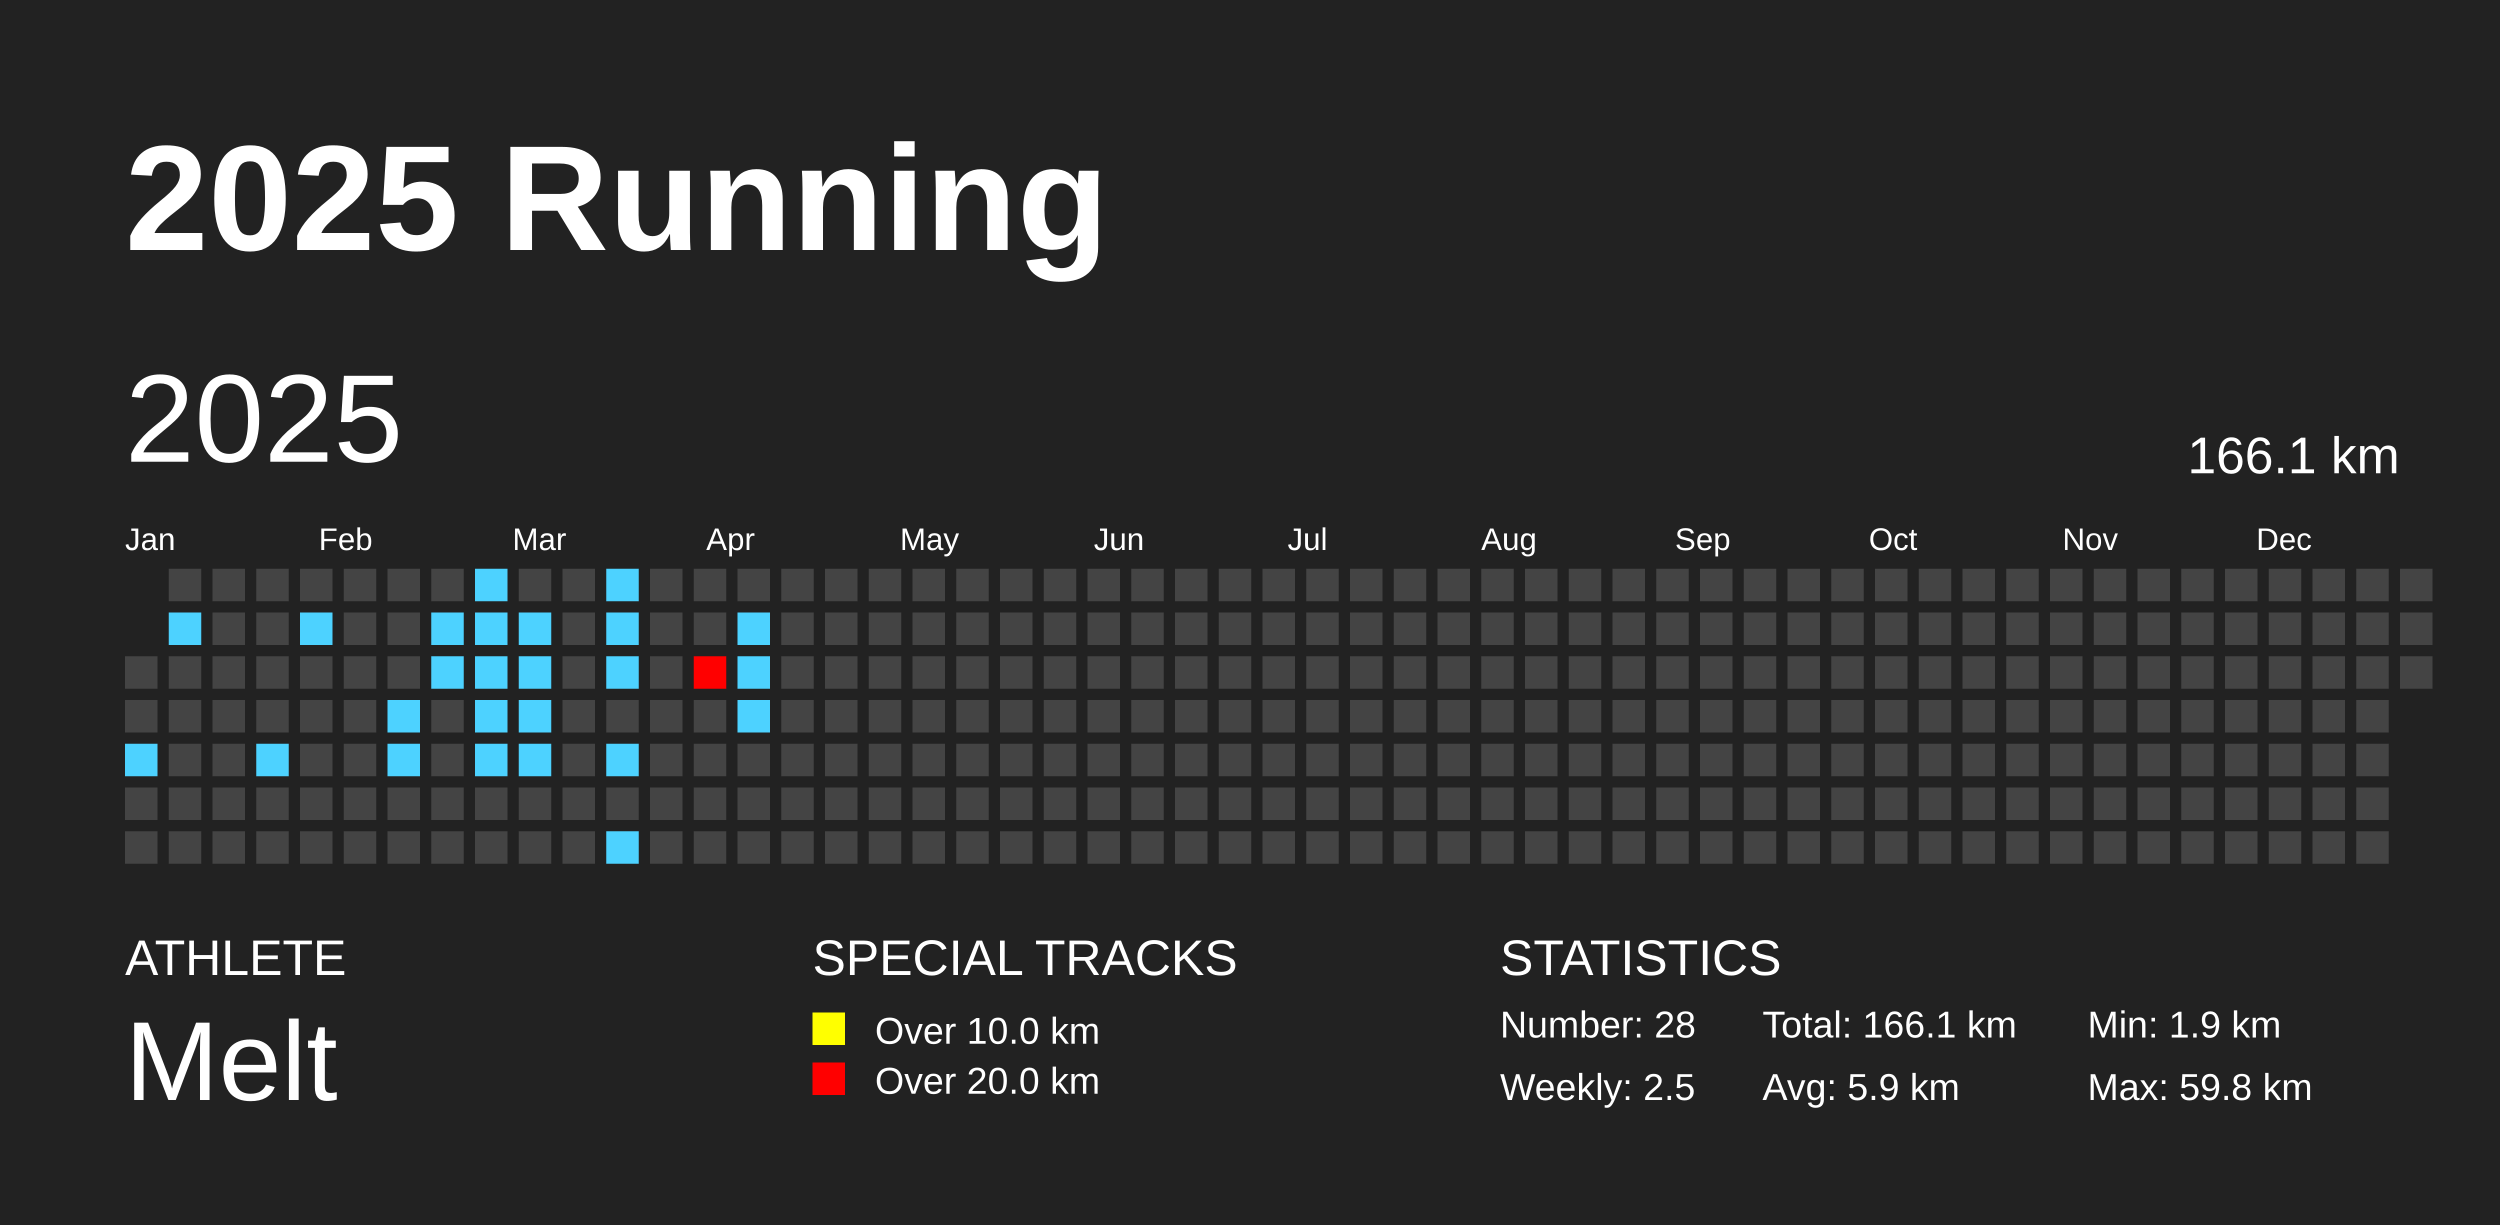
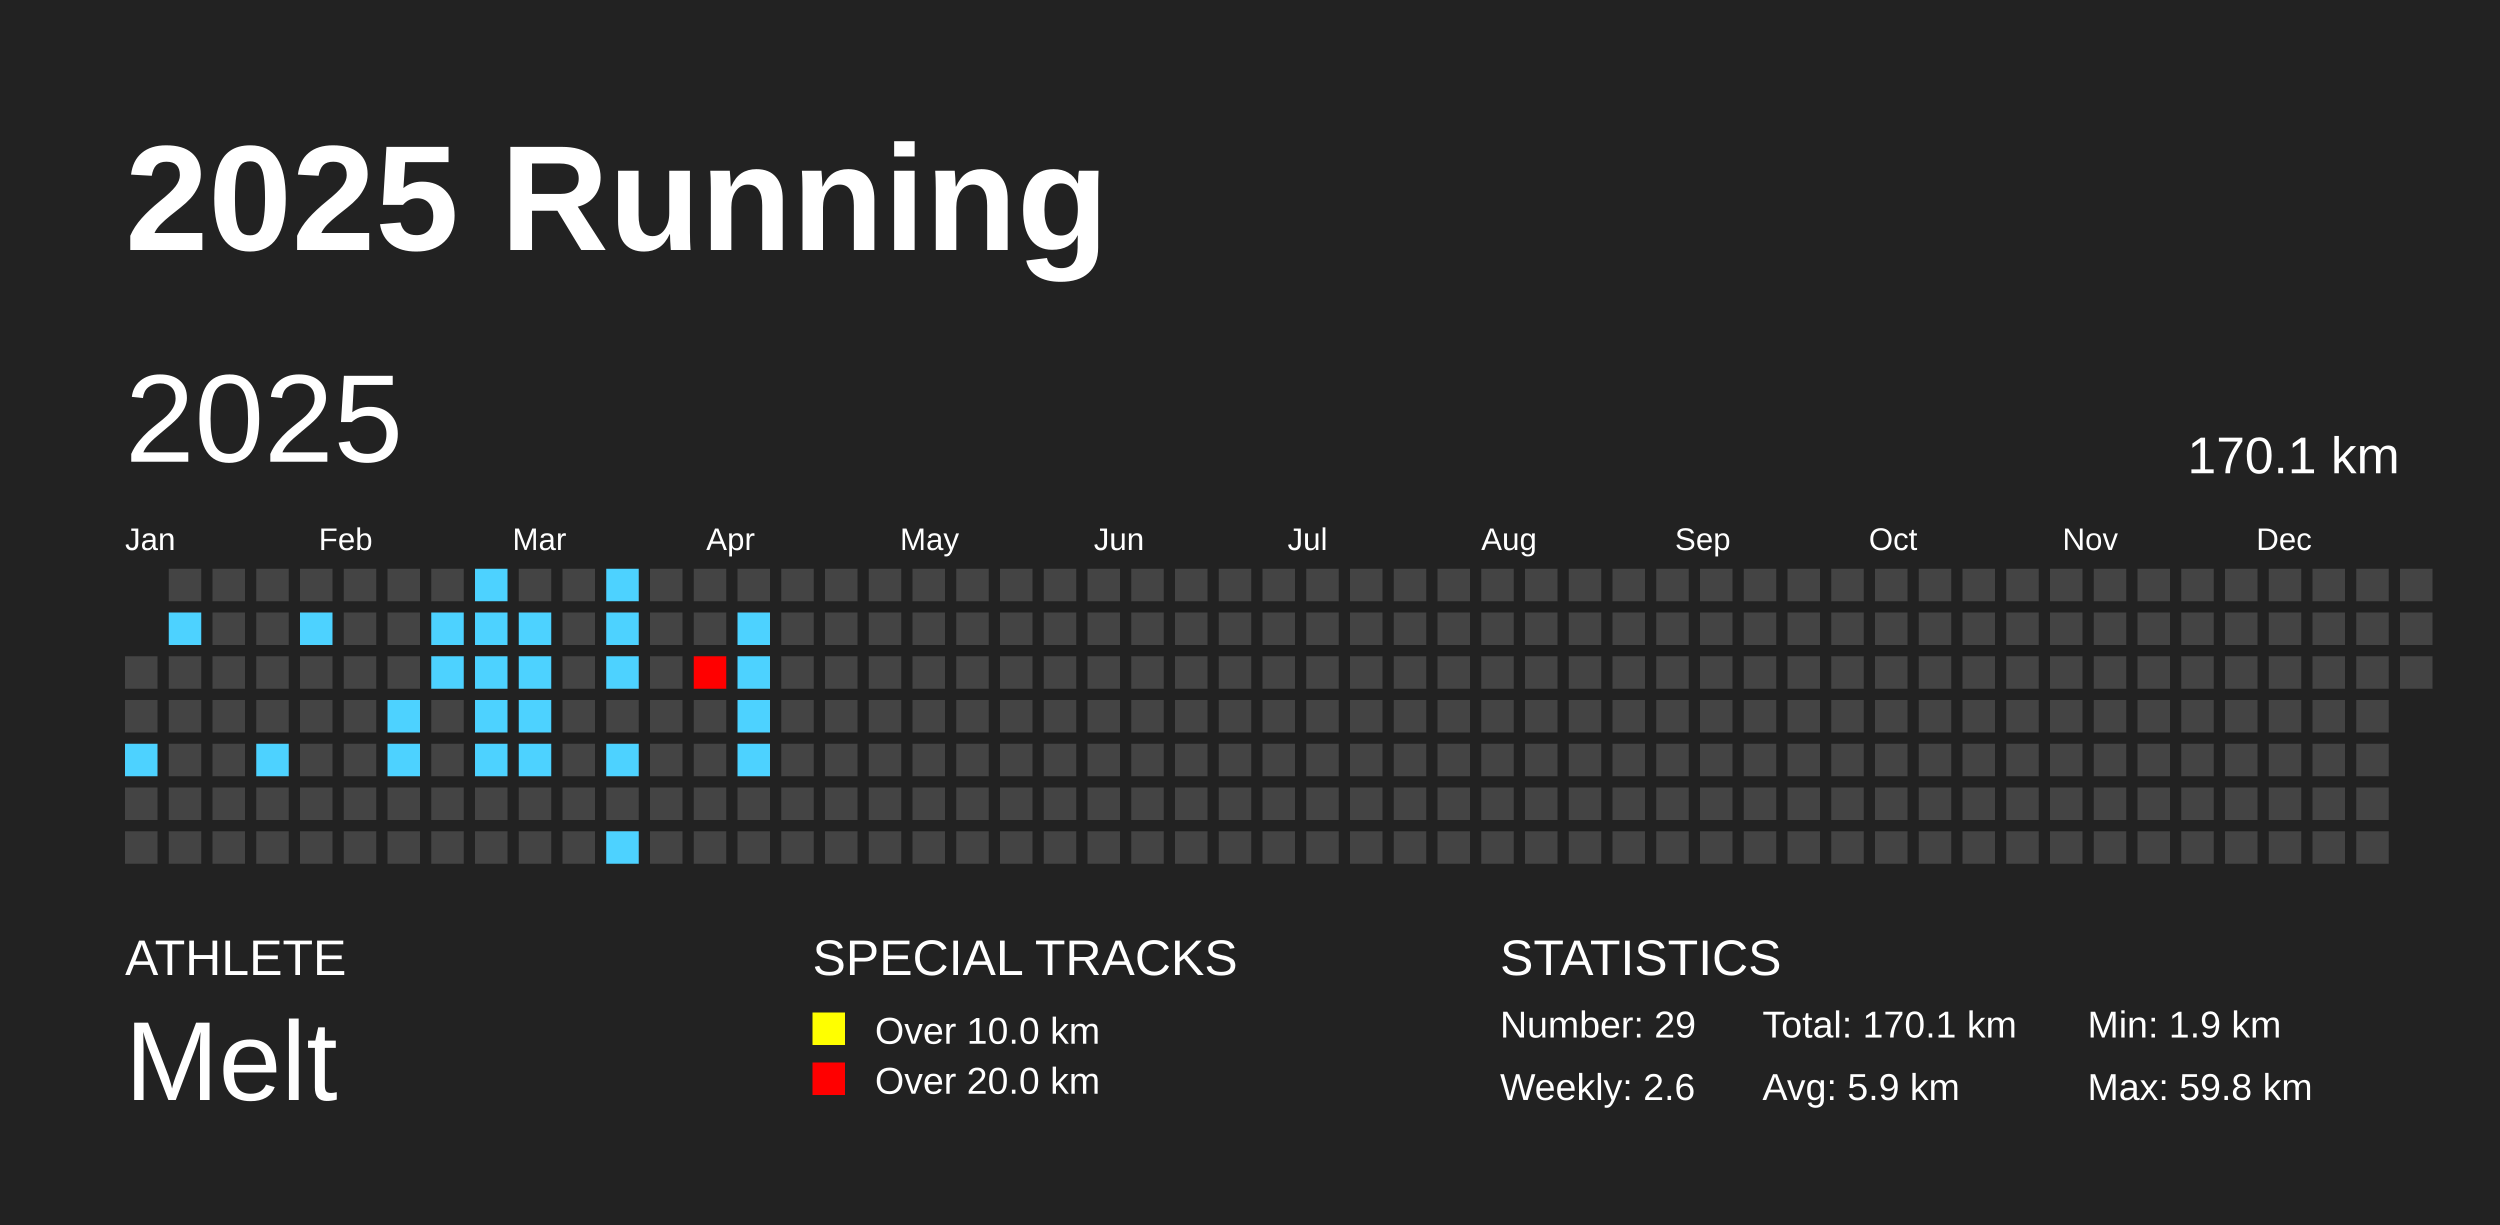
<svg xmlns="http://www.w3.org/2000/svg" baseProfile="full" height="98mm" version="1.1" viewBox="0,0,200,98" width="200mm">
  <defs />
  <rect fill="#222222" height="98" width="200" x="0" y="0" />
  <text fill="#FFFFFF" style="font-size:12px; font-family:Arial; font-weight:bold;" x="10" y="20">2025 Running</text>
  <text fill="#FFFFFF" style="font-size:4px; font-family:Arial" x="10" y="78">ATHLETE</text>
  <text fill="#FFFFFF" style="font-size:9px; font-family:Arial" x="10" y="88">Melt</text>
  <text fill="#FFFFFF" style="font-size:4px; font-family:Arial" x="65" y="78">SPECIAL TRACKS</text>
  <rect fill="yellow" height="2.6" width="2.6" x="65" y="81" />
  <text fill="#FFFFFF" style="font-size:3px; font-family:Arial" x="70" y="83.5">Over 10.0 km</text>
  <rect fill="red" height="2.6" width="2.6" x="65" y="85" />
  <text fill="#FFFFFF" style="font-size:3px; font-family:Arial" x="70" y="87.5">Over 20.0 km</text>
  <text fill="#FFFFFF" style="font-size:4px; font-family:Arial" x="120" y="78">STATISTICS</text>
-   <text fill="#FFFFFF" style="font-size:3px; font-family:Arial" x="120" y="83">Number: 28</text>
-   <text fill="#FFFFFF" style="font-size:3px; font-family:Arial" x="120" y="88">Weekly: 2.5</text>
-   <text fill="#FFFFFF" style="font-size:3px; font-family:Arial" x="141" y="83">Total: 166.1 km</text>
+   <text fill="#FFFFFF" style="font-size:3px; font-family:Arial" x="120" y="83">Number: 29</text>
+   <text fill="#FFFFFF" style="font-size:3px; font-family:Arial" x="120" y="88">Weekly: 2.6</text>
+   <text fill="#FFFFFF" style="font-size:3px; font-family:Arial" x="141" y="83">Total: 170.1 km</text>
  <text fill="#FFFFFF" style="font-size:3px; font-family:Arial" x="141" y="88">Avg: 5.9 km</text>
  <text fill="#FFFFFF" style="font-size:3px; font-family:Arial" x="167" y="83">Min: 1.9 km</text>
  <text fill="#FFFFFF" style="font-size:3px; font-family:Arial" x="167" y="88">Max: 59.8 km</text>
  <text dominant-baseline="hanging" fill="#FFFFFF" style="font-size:10.0px; font-family:Arial;" x="10" y="30">2025</text>
-   <text dominant-baseline="hanging" fill="#FFFFFF" style="font-size:4.125px; font-family:Arial;" x="175" y="35">166.1 km</text>
+   <text dominant-baseline="hanging" fill="#FFFFFF" style="font-size:4.125px; font-family:Arial;" x="175" y="35">170.1 km</text>
  <text fill="#FFFFFF" style="font-size:2.5px; font-family:Arial" x="10.0" y="44">Jan</text>
  <text fill="#FFFFFF" style="font-size:2.5px; font-family:Arial" x="25.5" y="44">Feb</text>
  <text fill="#FFFFFF" style="font-size:2.5px; font-family:Arial" x="41.0" y="44">Mar</text>
  <text fill="#FFFFFF" style="font-size:2.5px; font-family:Arial" x="56.5" y="44">Apr</text>
  <text fill="#FFFFFF" style="font-size:2.5px; font-family:Arial" x="72.0" y="44">May</text>
  <text fill="#FFFFFF" style="font-size:2.5px; font-family:Arial" x="87.5" y="44">Jun</text>
  <text fill="#FFFFFF" style="font-size:2.5px; font-family:Arial" x="103.0" y="44">Jul</text>
  <text fill="#FFFFFF" style="font-size:2.5px; font-family:Arial" x="118.5" y="44">Aug</text>
  <text fill="#FFFFFF" style="font-size:2.5px; font-family:Arial" x="134.0" y="44">Sep</text>
  <text fill="#FFFFFF" style="font-size:2.5px; font-family:Arial" x="149.5" y="44">Oct</text>
  <text fill="#FFFFFF" style="font-size:2.5px; font-family:Arial" x="165.0" y="44">Nov</text>
  <text fill="#FFFFFF" style="font-size:2.5px; font-family:Arial" x="180.5" y="44">Dec</text>
  <rect fill="#444444" height="2.6" width="2.6" x="10.0" y="52.5" />
  <rect fill="#444444" height="2.6" width="2.6" x="10.0" y="56.0" />
  <rect fill="#4dd2ff" height="2.6" width="2.6" x="10.0" y="59.5" />
  <rect fill="#444444" height="2.6" width="2.6" x="10.0" y="63.0" />
  <rect fill="#444444" height="2.6" width="2.6" x="10.0" y="66.5" />
  <rect fill="#444444" height="2.6" width="2.6" x="13.5" y="45.5" />
  <rect fill="#4dd2ff" height="2.6" width="2.6" x="13.5" y="49.0" />
  <rect fill="#444444" height="2.6" width="2.6" x="13.5" y="52.5" />
  <rect fill="#444444" height="2.6" width="2.6" x="13.5" y="56.0" />
  <rect fill="#444444" height="2.6" width="2.6" x="13.5" y="59.5" />
  <rect fill="#444444" height="2.6" width="2.6" x="13.5" y="63.0" />
  <rect fill="#444444" height="2.6" width="2.6" x="13.5" y="66.5" />
  <rect fill="#444444" height="2.6" width="2.6" x="17.0" y="45.5" />
  <rect fill="#444444" height="2.6" width="2.6" x="17.0" y="49.0" />
  <rect fill="#444444" height="2.6" width="2.6" x="17.0" y="52.5" />
  <rect fill="#444444" height="2.6" width="2.6" x="17.0" y="56.0" />
  <rect fill="#444444" height="2.6" width="2.6" x="17.0" y="59.5" />
  <rect fill="#444444" height="2.6" width="2.6" x="17.0" y="63.0" />
  <rect fill="#444444" height="2.6" width="2.6" x="17.0" y="66.5" />
  <rect fill="#444444" height="2.6" width="2.6" x="20.5" y="45.5" />
  <rect fill="#444444" height="2.6" width="2.6" x="20.5" y="49.0" />
  <rect fill="#444444" height="2.6" width="2.6" x="20.5" y="52.5" />
  <rect fill="#444444" height="2.6" width="2.6" x="20.5" y="56.0" />
  <rect fill="#4dd2ff" height="2.6" width="2.6" x="20.5" y="59.5" />
  <rect fill="#444444" height="2.6" width="2.6" x="20.5" y="63.0" />
  <rect fill="#444444" height="2.6" width="2.6" x="20.5" y="66.5" />
  <rect fill="#444444" height="2.6" width="2.6" x="24.0" y="45.5" />
  <rect fill="#4dd2ff" height="2.6" width="2.6" x="24.0" y="49.0" />
  <rect fill="#444444" height="2.6" width="2.6" x="24.0" y="52.5" />
  <rect fill="#444444" height="2.6" width="2.6" x="24.0" y="56.0" />
  <rect fill="#444444" height="2.6" width="2.6" x="24.0" y="59.5" />
  <rect fill="#444444" height="2.6" width="2.6" x="24.0" y="63.0" />
  <rect fill="#444444" height="2.6" width="2.6" x="24.0" y="66.5" />
  <rect fill="#444444" height="2.6" width="2.6" x="27.5" y="45.5" />
  <rect fill="#444444" height="2.6" width="2.6" x="27.5" y="49.0" />
  <rect fill="#444444" height="2.6" width="2.6" x="27.5" y="52.5" />
  <rect fill="#444444" height="2.6" width="2.6" x="27.5" y="56.0" />
  <rect fill="#444444" height="2.6" width="2.6" x="27.5" y="59.5" />
  <rect fill="#444444" height="2.6" width="2.6" x="27.5" y="63.0" />
  <rect fill="#444444" height="2.6" width="2.6" x="27.5" y="66.5" />
  <rect fill="#444444" height="2.6" width="2.6" x="31.0" y="45.5" />
  <rect fill="#444444" height="2.6" width="2.6" x="31.0" y="49.0" />
  <rect fill="#444444" height="2.6" width="2.6" x="31.0" y="52.5" />
  <rect fill="#4dd2ff" height="2.6" width="2.6" x="31.0" y="56.0" />
  <rect fill="#4dd2ff" height="2.6" width="2.6" x="31.0" y="59.5" />
  <rect fill="#444444" height="2.6" width="2.6" x="31.0" y="63.0" />
  <rect fill="#444444" height="2.6" width="2.6" x="31.0" y="66.5" />
  <rect fill="#444444" height="2.6" width="2.6" x="34.5" y="45.5" />
  <rect fill="#4dd2ff" height="2.6" width="2.6" x="34.5" y="49.0" />
  <rect fill="#4dd2ff" height="2.6" width="2.6" x="34.5" y="52.5" />
  <rect fill="#444444" height="2.6" width="2.6" x="34.5" y="56.0" />
  <rect fill="#444444" height="2.6" width="2.6" x="34.5" y="59.5" />
  <rect fill="#444444" height="2.6" width="2.6" x="34.5" y="63.0" />
  <rect fill="#444444" height="2.6" width="2.6" x="34.5" y="66.5" />
  <rect fill="#4dd2ff" height="2.6" width="2.6" x="38.0" y="45.5" />
  <rect fill="#4dd2ff" height="2.6" width="2.6" x="38.0" y="49.0" />
  <rect fill="#4dd2ff" height="2.6" width="2.6" x="38.0" y="52.5" />
  <rect fill="#4dd2ff" height="2.6" width="2.6" x="38.0" y="56.0" />
  <rect fill="#4dd2ff" height="2.6" width="2.6" x="38.0" y="59.5" />
  <rect fill="#444444" height="2.6" width="2.6" x="38.0" y="63.0" />
  <rect fill="#444444" height="2.6" width="2.6" x="38.0" y="66.5" />
  <rect fill="#444444" height="2.6" width="2.6" x="41.5" y="45.5" />
  <rect fill="#4dd2ff" height="2.6" width="2.6" x="41.5" y="49.0" />
  <rect fill="#4dd2ff" height="2.6" width="2.6" x="41.5" y="52.5" />
  <rect fill="#4dd2ff" height="2.6" width="2.6" x="41.5" y="56.0" />
  <rect fill="#4dd2ff" height="2.6" width="2.6" x="41.5" y="59.5" />
  <rect fill="#444444" height="2.6" width="2.6" x="41.5" y="63.0" />
  <rect fill="#444444" height="2.6" width="2.6" x="41.5" y="66.5" />
  <rect fill="#444444" height="2.6" width="2.6" x="45.0" y="45.5" />
  <rect fill="#444444" height="2.6" width="2.6" x="45.0" y="49.0" />
  <rect fill="#444444" height="2.6" width="2.6" x="45.0" y="52.5" />
  <rect fill="#444444" height="2.6" width="2.6" x="45.0" y="56.0" />
  <rect fill="#444444" height="2.6" width="2.6" x="45.0" y="59.5" />
  <rect fill="#444444" height="2.6" width="2.6" x="45.0" y="63.0" />
  <rect fill="#444444" height="2.6" width="2.6" x="45.0" y="66.5" />
  <rect fill="#4dd2ff" height="2.6" width="2.6" x="48.5" y="45.5" />
  <rect fill="#4dd2ff" height="2.6" width="2.6" x="48.5" y="49.0" />
  <rect fill="#4dd2ff" height="2.6" width="2.6" x="48.5" y="52.5" />
  <rect fill="#444444" height="2.6" width="2.6" x="48.5" y="56.0" />
  <rect fill="#4dd2ff" height="2.6" width="2.6" x="48.5" y="59.5" />
  <rect fill="#444444" height="2.6" width="2.6" x="48.5" y="63.0" />
  <rect fill="#4dd2ff" height="2.6" width="2.6" x="48.5" y="66.5" />
  <rect fill="#444444" height="2.6" width="2.6" x="52.0" y="45.5" />
  <rect fill="#444444" height="2.6" width="2.6" x="52.0" y="49.0" />
  <rect fill="#444444" height="2.6" width="2.6" x="52.0" y="52.5" />
  <rect fill="#444444" height="2.6" width="2.6" x="52.0" y="56.0" />
  <rect fill="#444444" height="2.6" width="2.6" x="52.0" y="59.5" />
  <rect fill="#444444" height="2.6" width="2.6" x="52.0" y="63.0" />
  <rect fill="#444444" height="2.6" width="2.6" x="52.0" y="66.5" />
  <rect fill="#444444" height="2.6" width="2.6" x="55.5" y="45.5" />
  <rect fill="#444444" height="2.6" width="2.6" x="55.5" y="49.0" />
  <rect fill="red" height="2.6" width="2.6" x="55.5" y="52.5" />
  <rect fill="#444444" height="2.6" width="2.6" x="55.5" y="56.0" />
  <rect fill="#444444" height="2.6" width="2.6" x="55.5" y="59.5" />
  <rect fill="#444444" height="2.6" width="2.6" x="55.5" y="63.0" />
  <rect fill="#444444" height="2.6" width="2.6" x="55.5" y="66.5" />
  <rect fill="#444444" height="2.6" width="2.6" x="59.0" y="45.5" />
  <rect fill="#4dd2ff" height="2.6" width="2.6" x="59.0" y="49.0" />
  <rect fill="#4dd2ff" height="2.6" width="2.6" x="59.0" y="52.5" />
  <rect fill="#4dd2ff" height="2.6" width="2.6" x="59.0" y="56.0" />
-   <rect fill="#444444" height="2.6" width="2.6" x="59.0" y="59.5" />
+   <rect fill="#4dd2ff" height="2.6" width="2.6" x="59.0" y="59.5" />
  <rect fill="#444444" height="2.6" width="2.6" x="59.0" y="63.0" />
  <rect fill="#444444" height="2.6" width="2.6" x="59.0" y="66.5" />
  <rect fill="#444444" height="2.6" width="2.6" x="62.5" y="45.5" />
  <rect fill="#444444" height="2.6" width="2.6" x="62.5" y="49.0" />
  <rect fill="#444444" height="2.6" width="2.6" x="62.5" y="52.5" />
  <rect fill="#444444" height="2.6" width="2.6" x="62.5" y="56.0" />
  <rect fill="#444444" height="2.6" width="2.6" x="62.5" y="59.5" />
  <rect fill="#444444" height="2.6" width="2.6" x="62.5" y="63.0" />
  <rect fill="#444444" height="2.6" width="2.6" x="62.5" y="66.5" />
  <rect fill="#444444" height="2.6" width="2.6" x="66.0" y="45.5" />
  <rect fill="#444444" height="2.6" width="2.6" x="66.0" y="49.0" />
  <rect fill="#444444" height="2.6" width="2.6" x="66.0" y="52.5" />
  <rect fill="#444444" height="2.6" width="2.6" x="66.0" y="56.0" />
  <rect fill="#444444" height="2.6" width="2.6" x="66.0" y="59.5" />
  <rect fill="#444444" height="2.6" width="2.6" x="66.0" y="63.0" />
  <rect fill="#444444" height="2.6" width="2.6" x="66.0" y="66.5" />
  <rect fill="#444444" height="2.6" width="2.6" x="69.5" y="45.5" />
  <rect fill="#444444" height="2.6" width="2.6" x="69.5" y="49.0" />
  <rect fill="#444444" height="2.6" width="2.6" x="69.5" y="52.5" />
  <rect fill="#444444" height="2.6" width="2.6" x="69.5" y="56.0" />
  <rect fill="#444444" height="2.6" width="2.6" x="69.5" y="59.5" />
  <rect fill="#444444" height="2.6" width="2.6" x="69.5" y="63.0" />
  <rect fill="#444444" height="2.6" width="2.6" x="69.5" y="66.5" />
  <rect fill="#444444" height="2.6" width="2.6" x="73.0" y="45.5" />
  <rect fill="#444444" height="2.6" width="2.6" x="73.0" y="49.0" />
  <rect fill="#444444" height="2.6" width="2.6" x="73.0" y="52.5" />
  <rect fill="#444444" height="2.6" width="2.6" x="73.0" y="56.0" />
  <rect fill="#444444" height="2.6" width="2.6" x="73.0" y="59.5" />
  <rect fill="#444444" height="2.6" width="2.6" x="73.0" y="63.0" />
  <rect fill="#444444" height="2.6" width="2.6" x="73.0" y="66.5" />
  <rect fill="#444444" height="2.6" width="2.6" x="76.5" y="45.5" />
  <rect fill="#444444" height="2.6" width="2.6" x="76.5" y="49.0" />
  <rect fill="#444444" height="2.6" width="2.6" x="76.5" y="52.5" />
  <rect fill="#444444" height="2.6" width="2.6" x="76.5" y="56.0" />
  <rect fill="#444444" height="2.6" width="2.6" x="76.5" y="59.5" />
  <rect fill="#444444" height="2.6" width="2.6" x="76.5" y="63.0" />
  <rect fill="#444444" height="2.6" width="2.6" x="76.5" y="66.5" />
  <rect fill="#444444" height="2.6" width="2.6" x="80.0" y="45.5" />
  <rect fill="#444444" height="2.6" width="2.6" x="80.0" y="49.0" />
  <rect fill="#444444" height="2.6" width="2.6" x="80.0" y="52.5" />
  <rect fill="#444444" height="2.6" width="2.6" x="80.0" y="56.0" />
  <rect fill="#444444" height="2.6" width="2.6" x="80.0" y="59.5" />
  <rect fill="#444444" height="2.6" width="2.6" x="80.0" y="63.0" />
  <rect fill="#444444" height="2.6" width="2.6" x="80.0" y="66.5" />
  <rect fill="#444444" height="2.6" width="2.6" x="83.5" y="45.5" />
  <rect fill="#444444" height="2.6" width="2.6" x="83.5" y="49.0" />
  <rect fill="#444444" height="2.6" width="2.6" x="83.5" y="52.5" />
  <rect fill="#444444" height="2.6" width="2.6" x="83.5" y="56.0" />
  <rect fill="#444444" height="2.6" width="2.6" x="83.5" y="59.5" />
  <rect fill="#444444" height="2.6" width="2.6" x="83.5" y="63.0" />
  <rect fill="#444444" height="2.6" width="2.6" x="83.5" y="66.5" />
  <rect fill="#444444" height="2.6" width="2.6" x="87.0" y="45.5" />
  <rect fill="#444444" height="2.6" width="2.6" x="87.0" y="49.0" />
  <rect fill="#444444" height="2.6" width="2.6" x="87.0" y="52.5" />
  <rect fill="#444444" height="2.6" width="2.6" x="87.0" y="56.0" />
  <rect fill="#444444" height="2.6" width="2.6" x="87.0" y="59.5" />
  <rect fill="#444444" height="2.6" width="2.6" x="87.0" y="63.0" />
  <rect fill="#444444" height="2.6" width="2.6" x="87.0" y="66.5" />
  <rect fill="#444444" height="2.6" width="2.6" x="90.5" y="45.5" />
  <rect fill="#444444" height="2.6" width="2.6" x="90.5" y="49.0" />
  <rect fill="#444444" height="2.6" width="2.6" x="90.5" y="52.5" />
  <rect fill="#444444" height="2.6" width="2.6" x="90.5" y="56.0" />
  <rect fill="#444444" height="2.6" width="2.6" x="90.5" y="59.5" />
  <rect fill="#444444" height="2.6" width="2.6" x="90.5" y="63.0" />
  <rect fill="#444444" height="2.6" width="2.6" x="90.5" y="66.5" />
  <rect fill="#444444" height="2.6" width="2.6" x="94.0" y="45.5" />
  <rect fill="#444444" height="2.6" width="2.6" x="94.0" y="49.0" />
  <rect fill="#444444" height="2.6" width="2.6" x="94.0" y="52.5" />
  <rect fill="#444444" height="2.6" width="2.6" x="94.0" y="56.0" />
  <rect fill="#444444" height="2.6" width="2.6" x="94.0" y="59.5" />
  <rect fill="#444444" height="2.6" width="2.6" x="94.0" y="63.0" />
  <rect fill="#444444" height="2.6" width="2.6" x="94.0" y="66.5" />
  <rect fill="#444444" height="2.6" width="2.6" x="97.5" y="45.5" />
  <rect fill="#444444" height="2.6" width="2.6" x="97.5" y="49.0" />
  <rect fill="#444444" height="2.6" width="2.6" x="97.5" y="52.5" />
  <rect fill="#444444" height="2.6" width="2.6" x="97.5" y="56.0" />
  <rect fill="#444444" height="2.6" width="2.6" x="97.5" y="59.5" />
  <rect fill="#444444" height="2.6" width="2.6" x="97.5" y="63.0" />
  <rect fill="#444444" height="2.6" width="2.6" x="97.5" y="66.5" />
  <rect fill="#444444" height="2.6" width="2.6" x="101.0" y="45.5" />
  <rect fill="#444444" height="2.6" width="2.6" x="101.0" y="49.0" />
  <rect fill="#444444" height="2.6" width="2.6" x="101.0" y="52.5" />
  <rect fill="#444444" height="2.6" width="2.6" x="101.0" y="56.0" />
  <rect fill="#444444" height="2.6" width="2.6" x="101.0" y="59.5" />
  <rect fill="#444444" height="2.6" width="2.6" x="101.0" y="63.0" />
  <rect fill="#444444" height="2.6" width="2.6" x="101.0" y="66.5" />
  <rect fill="#444444" height="2.6" width="2.6" x="104.5" y="45.5" />
  <rect fill="#444444" height="2.6" width="2.6" x="104.5" y="49.0" />
  <rect fill="#444444" height="2.6" width="2.6" x="104.5" y="52.5" />
  <rect fill="#444444" height="2.6" width="2.6" x="104.5" y="56.0" />
  <rect fill="#444444" height="2.6" width="2.6" x="104.5" y="59.5" />
  <rect fill="#444444" height="2.6" width="2.6" x="104.5" y="63.0" />
  <rect fill="#444444" height="2.6" width="2.6" x="104.5" y="66.5" />
  <rect fill="#444444" height="2.6" width="2.6" x="108.0" y="45.5" />
  <rect fill="#444444" height="2.6" width="2.6" x="108.0" y="49.0" />
  <rect fill="#444444" height="2.6" width="2.6" x="108.0" y="52.5" />
  <rect fill="#444444" height="2.6" width="2.6" x="108.0" y="56.0" />
  <rect fill="#444444" height="2.6" width="2.6" x="108.0" y="59.5" />
  <rect fill="#444444" height="2.6" width="2.6" x="108.0" y="63.0" />
  <rect fill="#444444" height="2.6" width="2.6" x="108.0" y="66.5" />
  <rect fill="#444444" height="2.6" width="2.6" x="111.5" y="45.5" />
  <rect fill="#444444" height="2.6" width="2.6" x="111.5" y="49.0" />
  <rect fill="#444444" height="2.6" width="2.6" x="111.5" y="52.5" />
  <rect fill="#444444" height="2.6" width="2.6" x="111.5" y="56.0" />
  <rect fill="#444444" height="2.6" width="2.6" x="111.5" y="59.5" />
  <rect fill="#444444" height="2.6" width="2.6" x="111.5" y="63.0" />
  <rect fill="#444444" height="2.6" width="2.6" x="111.5" y="66.5" />
  <rect fill="#444444" height="2.6" width="2.6" x="115.0" y="45.5" />
  <rect fill="#444444" height="2.6" width="2.6" x="115.0" y="49.0" />
  <rect fill="#444444" height="2.6" width="2.6" x="115.0" y="52.5" />
  <rect fill="#444444" height="2.6" width="2.6" x="115.0" y="56.0" />
  <rect fill="#444444" height="2.6" width="2.6" x="115.0" y="59.5" />
  <rect fill="#444444" height="2.6" width="2.6" x="115.0" y="63.0" />
  <rect fill="#444444" height="2.6" width="2.6" x="115.0" y="66.5" />
  <rect fill="#444444" height="2.6" width="2.6" x="118.5" y="45.5" />
  <rect fill="#444444" height="2.6" width="2.6" x="118.5" y="49.0" />
  <rect fill="#444444" height="2.6" width="2.6" x="118.5" y="52.5" />
  <rect fill="#444444" height="2.6" width="2.6" x="118.5" y="56.0" />
  <rect fill="#444444" height="2.6" width="2.6" x="118.5" y="59.5" />
  <rect fill="#444444" height="2.6" width="2.6" x="118.5" y="63.0" />
  <rect fill="#444444" height="2.6" width="2.6" x="118.5" y="66.5" />
  <rect fill="#444444" height="2.6" width="2.6" x="122.0" y="45.5" />
  <rect fill="#444444" height="2.6" width="2.6" x="122.0" y="49.0" />
  <rect fill="#444444" height="2.6" width="2.6" x="122.0" y="52.5" />
  <rect fill="#444444" height="2.6" width="2.6" x="122.0" y="56.0" />
  <rect fill="#444444" height="2.6" width="2.6" x="122.0" y="59.5" />
  <rect fill="#444444" height="2.6" width="2.6" x="122.0" y="63.0" />
  <rect fill="#444444" height="2.6" width="2.6" x="122.0" y="66.5" />
  <rect fill="#444444" height="2.6" width="2.6" x="125.5" y="45.5" />
  <rect fill="#444444" height="2.6" width="2.6" x="125.5" y="49.0" />
  <rect fill="#444444" height="2.6" width="2.6" x="125.5" y="52.5" />
  <rect fill="#444444" height="2.6" width="2.6" x="125.5" y="56.0" />
  <rect fill="#444444" height="2.6" width="2.6" x="125.5" y="59.5" />
  <rect fill="#444444" height="2.6" width="2.6" x="125.5" y="63.0" />
  <rect fill="#444444" height="2.6" width="2.6" x="125.5" y="66.5" />
  <rect fill="#444444" height="2.6" width="2.6" x="129.0" y="45.5" />
  <rect fill="#444444" height="2.6" width="2.6" x="129.0" y="49.0" />
  <rect fill="#444444" height="2.6" width="2.6" x="129.0" y="52.5" />
  <rect fill="#444444" height="2.6" width="2.6" x="129.0" y="56.0" />
  <rect fill="#444444" height="2.6" width="2.6" x="129.0" y="59.5" />
  <rect fill="#444444" height="2.6" width="2.6" x="129.0" y="63.0" />
  <rect fill="#444444" height="2.6" width="2.6" x="129.0" y="66.5" />
  <rect fill="#444444" height="2.6" width="2.6" x="132.5" y="45.5" />
  <rect fill="#444444" height="2.6" width="2.6" x="132.5" y="49.0" />
  <rect fill="#444444" height="2.6" width="2.6" x="132.5" y="52.5" />
  <rect fill="#444444" height="2.6" width="2.6" x="132.5" y="56.0" />
  <rect fill="#444444" height="2.6" width="2.6" x="132.5" y="59.5" />
  <rect fill="#444444" height="2.6" width="2.6" x="132.5" y="63.0" />
  <rect fill="#444444" height="2.6" width="2.6" x="132.5" y="66.5" />
  <rect fill="#444444" height="2.6" width="2.6" x="136.0" y="45.5" />
  <rect fill="#444444" height="2.6" width="2.6" x="136.0" y="49.0" />
  <rect fill="#444444" height="2.6" width="2.6" x="136.0" y="52.5" />
  <rect fill="#444444" height="2.6" width="2.6" x="136.0" y="56.0" />
  <rect fill="#444444" height="2.6" width="2.6" x="136.0" y="59.5" />
  <rect fill="#444444" height="2.6" width="2.6" x="136.0" y="63.0" />
  <rect fill="#444444" height="2.6" width="2.6" x="136.0" y="66.5" />
  <rect fill="#444444" height="2.6" width="2.6" x="139.5" y="45.5" />
  <rect fill="#444444" height="2.6" width="2.6" x="139.5" y="49.0" />
  <rect fill="#444444" height="2.6" width="2.6" x="139.5" y="52.5" />
  <rect fill="#444444" height="2.6" width="2.6" x="139.5" y="56.0" />
  <rect fill="#444444" height="2.6" width="2.6" x="139.5" y="59.5" />
  <rect fill="#444444" height="2.6" width="2.6" x="139.5" y="63.0" />
  <rect fill="#444444" height="2.6" width="2.6" x="139.5" y="66.5" />
  <rect fill="#444444" height="2.6" width="2.6" x="143.0" y="45.5" />
  <rect fill="#444444" height="2.6" width="2.6" x="143.0" y="49.0" />
  <rect fill="#444444" height="2.6" width="2.6" x="143.0" y="52.5" />
  <rect fill="#444444" height="2.6" width="2.6" x="143.0" y="56.0" />
  <rect fill="#444444" height="2.6" width="2.6" x="143.0" y="59.5" />
  <rect fill="#444444" height="2.6" width="2.6" x="143.0" y="63.0" />
  <rect fill="#444444" height="2.6" width="2.6" x="143.0" y="66.5" />
  <rect fill="#444444" height="2.6" width="2.6" x="146.5" y="45.5" />
  <rect fill="#444444" height="2.6" width="2.6" x="146.5" y="49.0" />
  <rect fill="#444444" height="2.6" width="2.6" x="146.5" y="52.5" />
  <rect fill="#444444" height="2.6" width="2.6" x="146.5" y="56.0" />
  <rect fill="#444444" height="2.6" width="2.6" x="146.5" y="59.5" />
  <rect fill="#444444" height="2.6" width="2.6" x="146.5" y="63.0" />
  <rect fill="#444444" height="2.6" width="2.6" x="146.5" y="66.5" />
  <rect fill="#444444" height="2.6" width="2.6" x="150.0" y="45.5" />
  <rect fill="#444444" height="2.6" width="2.6" x="150.0" y="49.0" />
  <rect fill="#444444" height="2.6" width="2.6" x="150.0" y="52.5" />
  <rect fill="#444444" height="2.6" width="2.6" x="150.0" y="56.0" />
  <rect fill="#444444" height="2.6" width="2.6" x="150.0" y="59.5" />
  <rect fill="#444444" height="2.6" width="2.6" x="150.0" y="63.0" />
  <rect fill="#444444" height="2.6" width="2.6" x="150.0" y="66.5" />
  <rect fill="#444444" height="2.6" width="2.6" x="153.5" y="45.5" />
  <rect fill="#444444" height="2.6" width="2.6" x="153.5" y="49.0" />
  <rect fill="#444444" height="2.6" width="2.6" x="153.5" y="52.5" />
  <rect fill="#444444" height="2.6" width="2.6" x="153.5" y="56.0" />
  <rect fill="#444444" height="2.6" width="2.6" x="153.5" y="59.5" />
  <rect fill="#444444" height="2.6" width="2.6" x="153.5" y="63.0" />
  <rect fill="#444444" height="2.6" width="2.6" x="153.5" y="66.5" />
  <rect fill="#444444" height="2.6" width="2.6" x="157.0" y="45.5" />
  <rect fill="#444444" height="2.6" width="2.6" x="157.0" y="49.0" />
  <rect fill="#444444" height="2.6" width="2.6" x="157.0" y="52.5" />
  <rect fill="#444444" height="2.6" width="2.6" x="157.0" y="56.0" />
  <rect fill="#444444" height="2.6" width="2.6" x="157.0" y="59.5" />
  <rect fill="#444444" height="2.6" width="2.6" x="157.0" y="63.0" />
  <rect fill="#444444" height="2.6" width="2.6" x="157.0" y="66.5" />
  <rect fill="#444444" height="2.6" width="2.6" x="160.5" y="45.5" />
  <rect fill="#444444" height="2.6" width="2.6" x="160.5" y="49.0" />
  <rect fill="#444444" height="2.6" width="2.6" x="160.5" y="52.5" />
  <rect fill="#444444" height="2.6" width="2.6" x="160.5" y="56.0" />
  <rect fill="#444444" height="2.6" width="2.6" x="160.5" y="59.5" />
  <rect fill="#444444" height="2.6" width="2.6" x="160.5" y="63.0" />
  <rect fill="#444444" height="2.6" width="2.6" x="160.5" y="66.5" />
  <rect fill="#444444" height="2.6" width="2.6" x="164.0" y="45.5" />
  <rect fill="#444444" height="2.6" width="2.6" x="164.0" y="49.0" />
  <rect fill="#444444" height="2.6" width="2.6" x="164.0" y="52.5" />
  <rect fill="#444444" height="2.6" width="2.6" x="164.0" y="56.0" />
  <rect fill="#444444" height="2.6" width="2.6" x="164.0" y="59.5" />
  <rect fill="#444444" height="2.6" width="2.6" x="164.0" y="63.0" />
  <rect fill="#444444" height="2.6" width="2.6" x="164.0" y="66.5" />
  <rect fill="#444444" height="2.6" width="2.6" x="167.5" y="45.5" />
  <rect fill="#444444" height="2.6" width="2.6" x="167.5" y="49.0" />
  <rect fill="#444444" height="2.6" width="2.6" x="167.5" y="52.5" />
  <rect fill="#444444" height="2.6" width="2.6" x="167.5" y="56.0" />
  <rect fill="#444444" height="2.6" width="2.6" x="167.5" y="59.5" />
  <rect fill="#444444" height="2.6" width="2.6" x="167.5" y="63.0" />
  <rect fill="#444444" height="2.6" width="2.6" x="167.5" y="66.5" />
  <rect fill="#444444" height="2.6" width="2.6" x="171.0" y="45.5" />
  <rect fill="#444444" height="2.6" width="2.6" x="171.0" y="49.0" />
  <rect fill="#444444" height="2.6" width="2.6" x="171.0" y="52.5" />
  <rect fill="#444444" height="2.6" width="2.6" x="171.0" y="56.0" />
  <rect fill="#444444" height="2.6" width="2.6" x="171.0" y="59.5" />
  <rect fill="#444444" height="2.6" width="2.6" x="171.0" y="63.0" />
  <rect fill="#444444" height="2.6" width="2.6" x="171.0" y="66.5" />
  <rect fill="#444444" height="2.6" width="2.6" x="174.5" y="45.5" />
  <rect fill="#444444" height="2.6" width="2.6" x="174.5" y="49.0" />
  <rect fill="#444444" height="2.6" width="2.6" x="174.5" y="52.5" />
  <rect fill="#444444" height="2.6" width="2.6" x="174.5" y="56.0" />
  <rect fill="#444444" height="2.6" width="2.6" x="174.5" y="59.5" />
  <rect fill="#444444" height="2.6" width="2.6" x="174.5" y="63.0" />
  <rect fill="#444444" height="2.6" width="2.6" x="174.5" y="66.5" />
  <rect fill="#444444" height="2.6" width="2.6" x="178.0" y="45.5" />
  <rect fill="#444444" height="2.6" width="2.6" x="178.0" y="49.0" />
  <rect fill="#444444" height="2.6" width="2.6" x="178.0" y="52.5" />
  <rect fill="#444444" height="2.6" width="2.6" x="178.0" y="56.0" />
  <rect fill="#444444" height="2.6" width="2.6" x="178.0" y="59.5" />
  <rect fill="#444444" height="2.6" width="2.6" x="178.0" y="63.0" />
  <rect fill="#444444" height="2.6" width="2.6" x="178.0" y="66.5" />
  <rect fill="#444444" height="2.6" width="2.6" x="181.5" y="45.5" />
  <rect fill="#444444" height="2.6" width="2.6" x="181.5" y="49.0" />
  <rect fill="#444444" height="2.6" width="2.6" x="181.5" y="52.5" />
  <rect fill="#444444" height="2.6" width="2.6" x="181.5" y="56.0" />
  <rect fill="#444444" height="2.6" width="2.6" x="181.5" y="59.5" />
  <rect fill="#444444" height="2.6" width="2.6" x="181.5" y="63.0" />
  <rect fill="#444444" height="2.6" width="2.6" x="181.5" y="66.5" />
  <rect fill="#444444" height="2.6" width="2.6" x="185.0" y="45.5" />
  <rect fill="#444444" height="2.6" width="2.6" x="185.0" y="49.0" />
  <rect fill="#444444" height="2.6" width="2.6" x="185.0" y="52.5" />
  <rect fill="#444444" height="2.6" width="2.6" x="185.0" y="56.0" />
  <rect fill="#444444" height="2.6" width="2.6" x="185.0" y="59.5" />
  <rect fill="#444444" height="2.6" width="2.6" x="185.0" y="63.0" />
  <rect fill="#444444" height="2.6" width="2.6" x="185.0" y="66.5" />
  <rect fill="#444444" height="2.6" width="2.6" x="188.5" y="45.5" />
  <rect fill="#444444" height="2.6" width="2.6" x="188.5" y="49.0" />
  <rect fill="#444444" height="2.6" width="2.6" x="188.5" y="52.5" />
  <rect fill="#444444" height="2.6" width="2.6" x="188.5" y="56.0" />
  <rect fill="#444444" height="2.6" width="2.6" x="188.5" y="59.5" />
  <rect fill="#444444" height="2.6" width="2.6" x="188.5" y="63.0" />
  <rect fill="#444444" height="2.6" width="2.6" x="188.5" y="66.5" />
  <rect fill="#444444" height="2.6" width="2.6" x="192.0" y="45.5" />
  <rect fill="#444444" height="2.6" width="2.6" x="192.0" y="49.0" />
  <rect fill="#444444" height="2.6" width="2.6" x="192.0" y="52.5" />
</svg>
